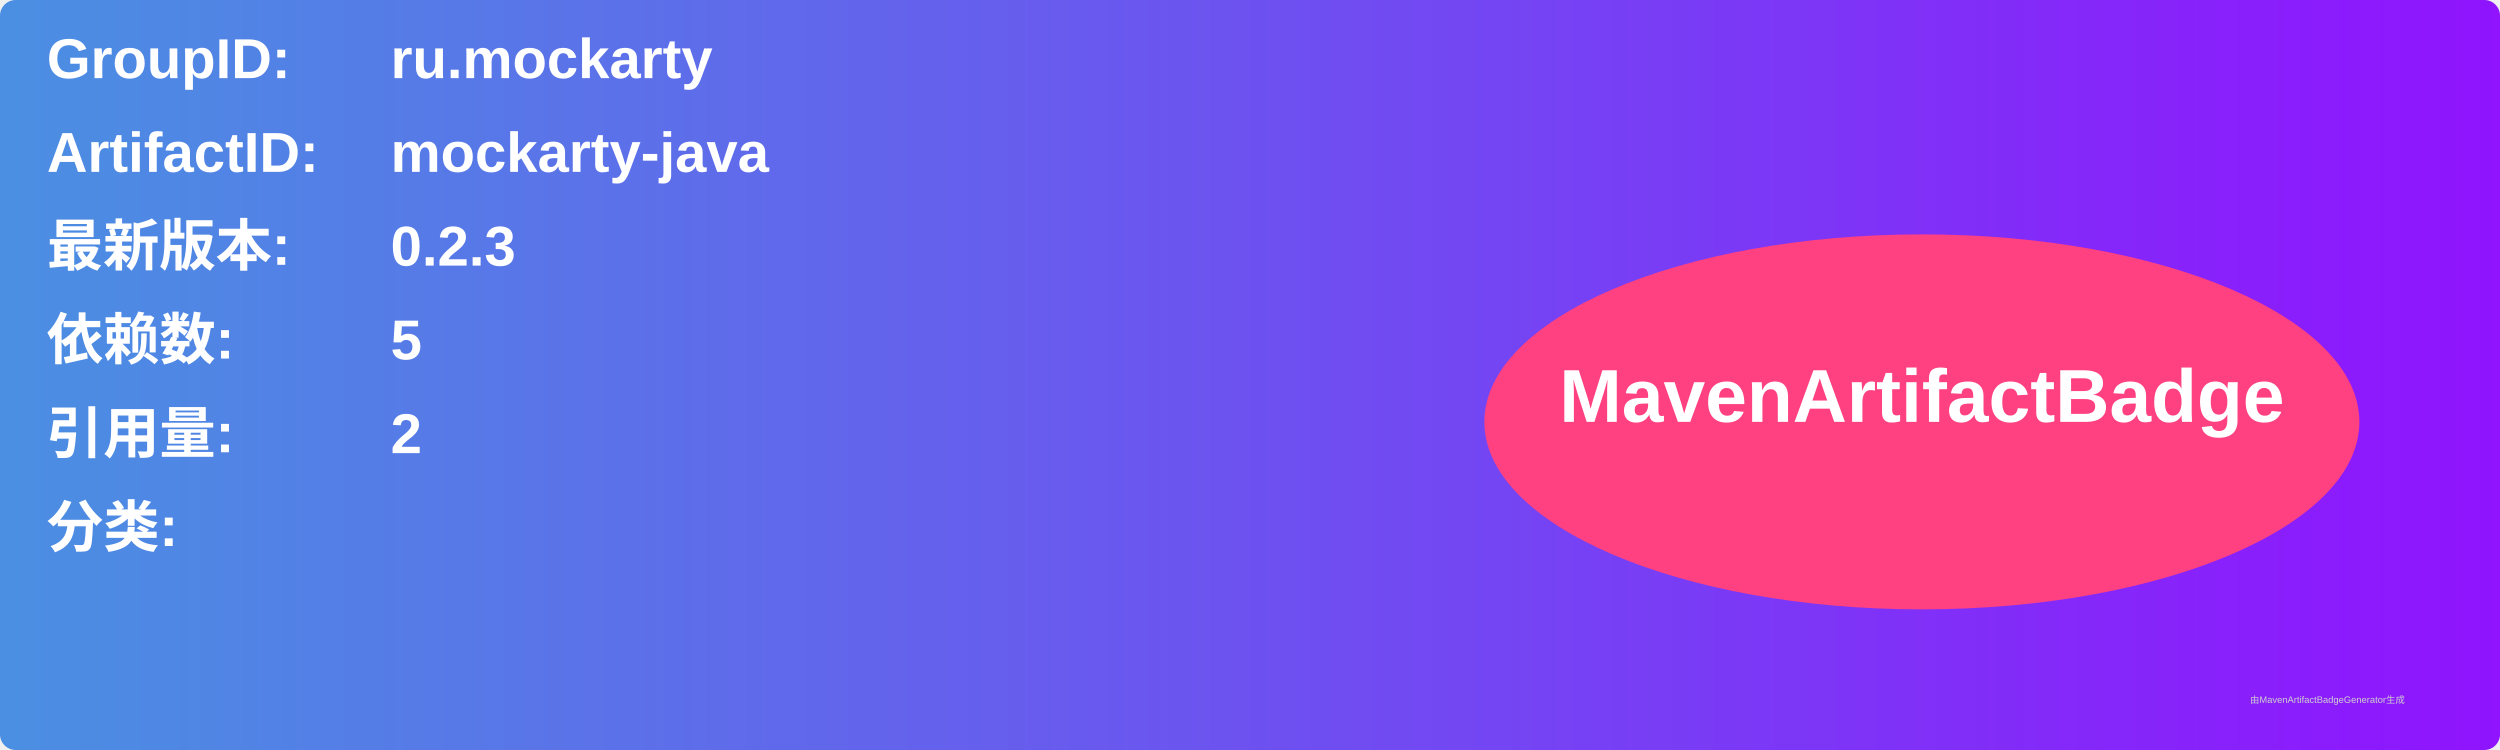
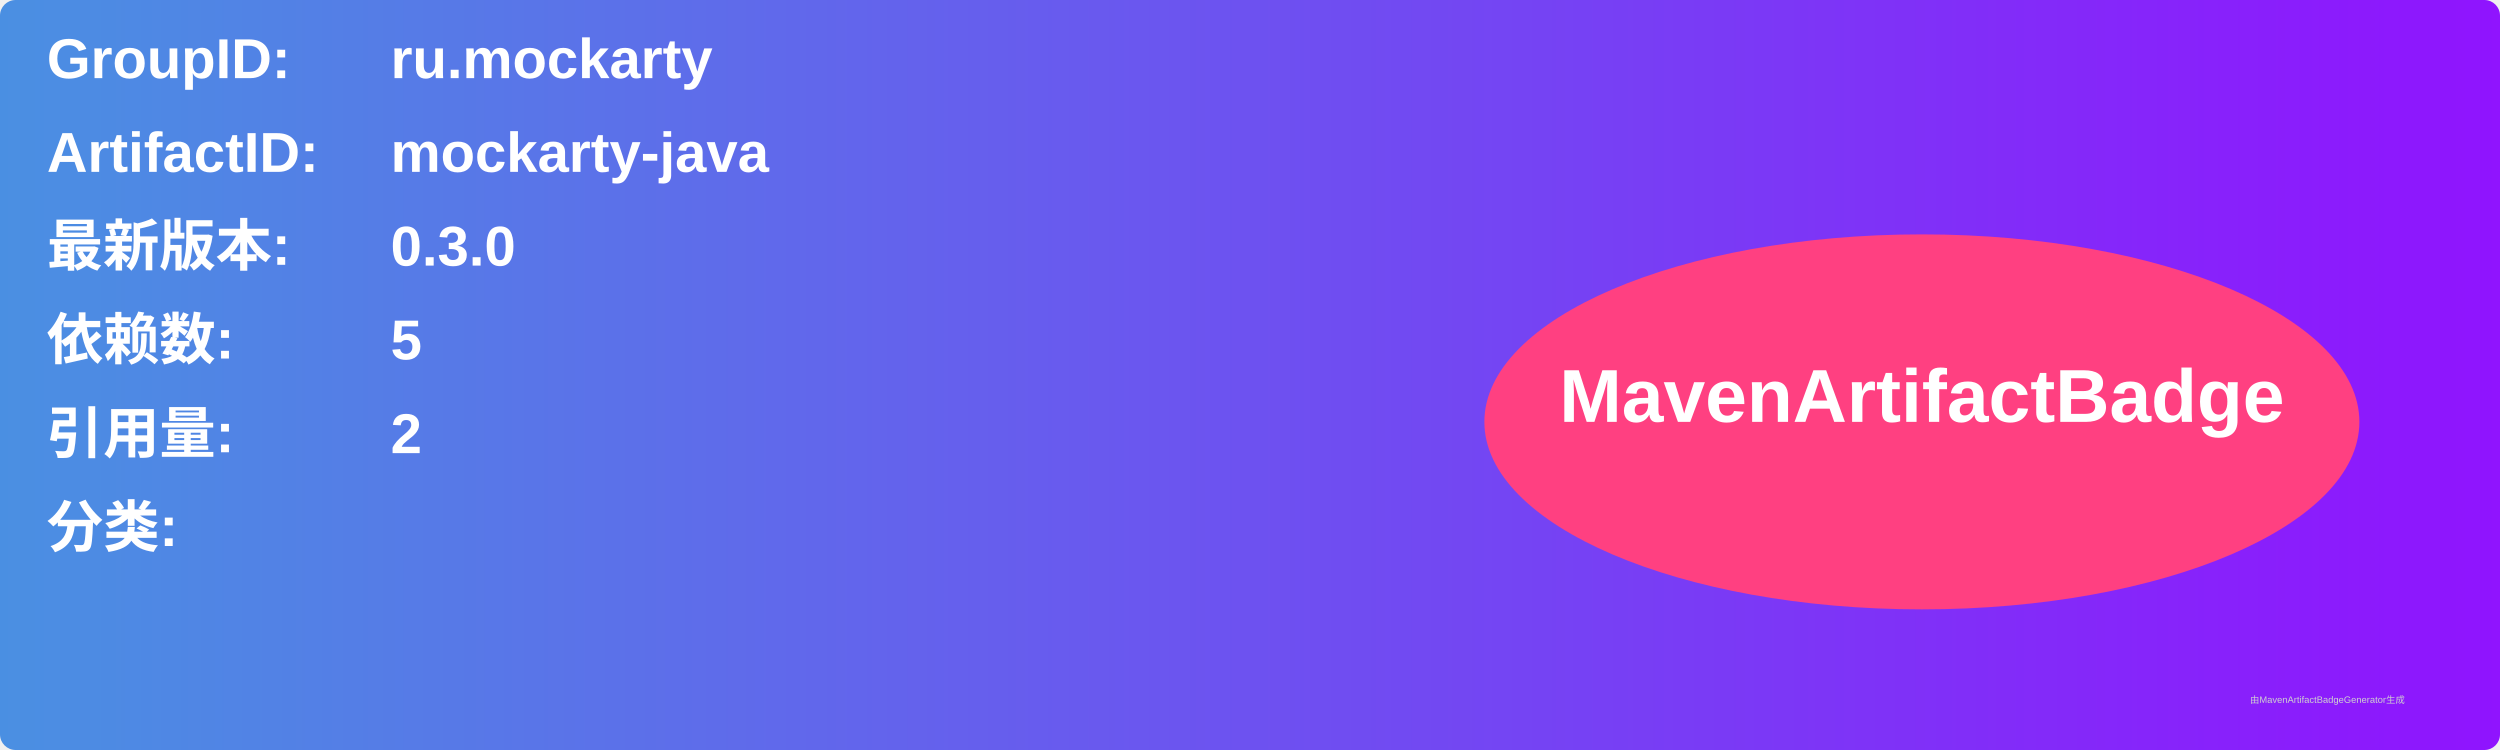
<svg xmlns="http://www.w3.org/2000/svg" width="800" height="240" viewBox="0 0 800 240">
  <linearGradient id="grad" x1="0%" y1="0%" x2="100%" y2="0%">
    <stop offset="0%" stop-color="#4a90e2" />
    <stop offset="100%" stop-color="#9013fe" />
  </linearGradient>
  <rect width="100%" height="100%" rx="5" ry="5" fill="url(#grad)" />
  <g transform="translate(15, 15)">
    <text x="0" y="10" font-family="Arial" font-size="18" fill="white" font-weight="bold" width="260">GroupID:</text>
    <text x="110" y="10" font-family="Arial" font-size="18" fill="white" font-weight="bold" width="460">ru.mockarty</text>
    <text x="0" y="40" font-family="Arial" font-size="18" fill="white" font-weight="bold" width="260">ArtifactID:</text>
    <text x="110" y="40" font-family="Arial" font-size="18" fill="white" font-weight="bold" width="460">mockarty-java</text>
    <text x="0" y="70" font-family="Arial" font-size="18" fill="white" font-weight="bold">最新版本:</text>
    <text x="110" y="70" font-family="Arial" font-size="18" fill="white" font-weight="bold">
-       <tspan font-weight="bold">0.2.3</tspan>
+       <tspan font-weight="bold">0.3.0</tspan>
    </text>
    <text x="0" y="100" font-family="Arial" font-size="18" fill="white" font-weight="bold">依赖数: </text>
    <text x="110" y="100" font-family="Arial" font-size="18" fill="white">
      <tspan font-weight="bold">5</tspan>
    </text>
    <text x="0" y="130" font-family="Arial" font-size="18" fill="white" font-weight="bold">引用量: </text>
    <text x="110" y="130" font-family="Arial" font-size="18" fill="white">
      <tspan font-weight="bold">2</tspan>
    </text>
    <text x="0" y="160" font-family="Arial" font-size="18" fill="white" font-weight="bold">分类:</text>
    <text x="10" y="190" font-family="Arial" font-size="10" fill="white">
      <tspan font-weight="bold" />
    </text>
    <ellipse cx="600" cy="120" rx="140" ry="60" fill="#ff4081" />
    <text x="600" y="120" text-anchor="middle" font-family="Arial" font-size="24" fill="white" font-weight="bold">MavenArtifactBadge</text>
  </g>
  <text x="720" y="225" font-family="Arial" font-size="3" fill="#d0d0d0">由MavenArtifactBadgeGenerator生成</text>
</svg>
